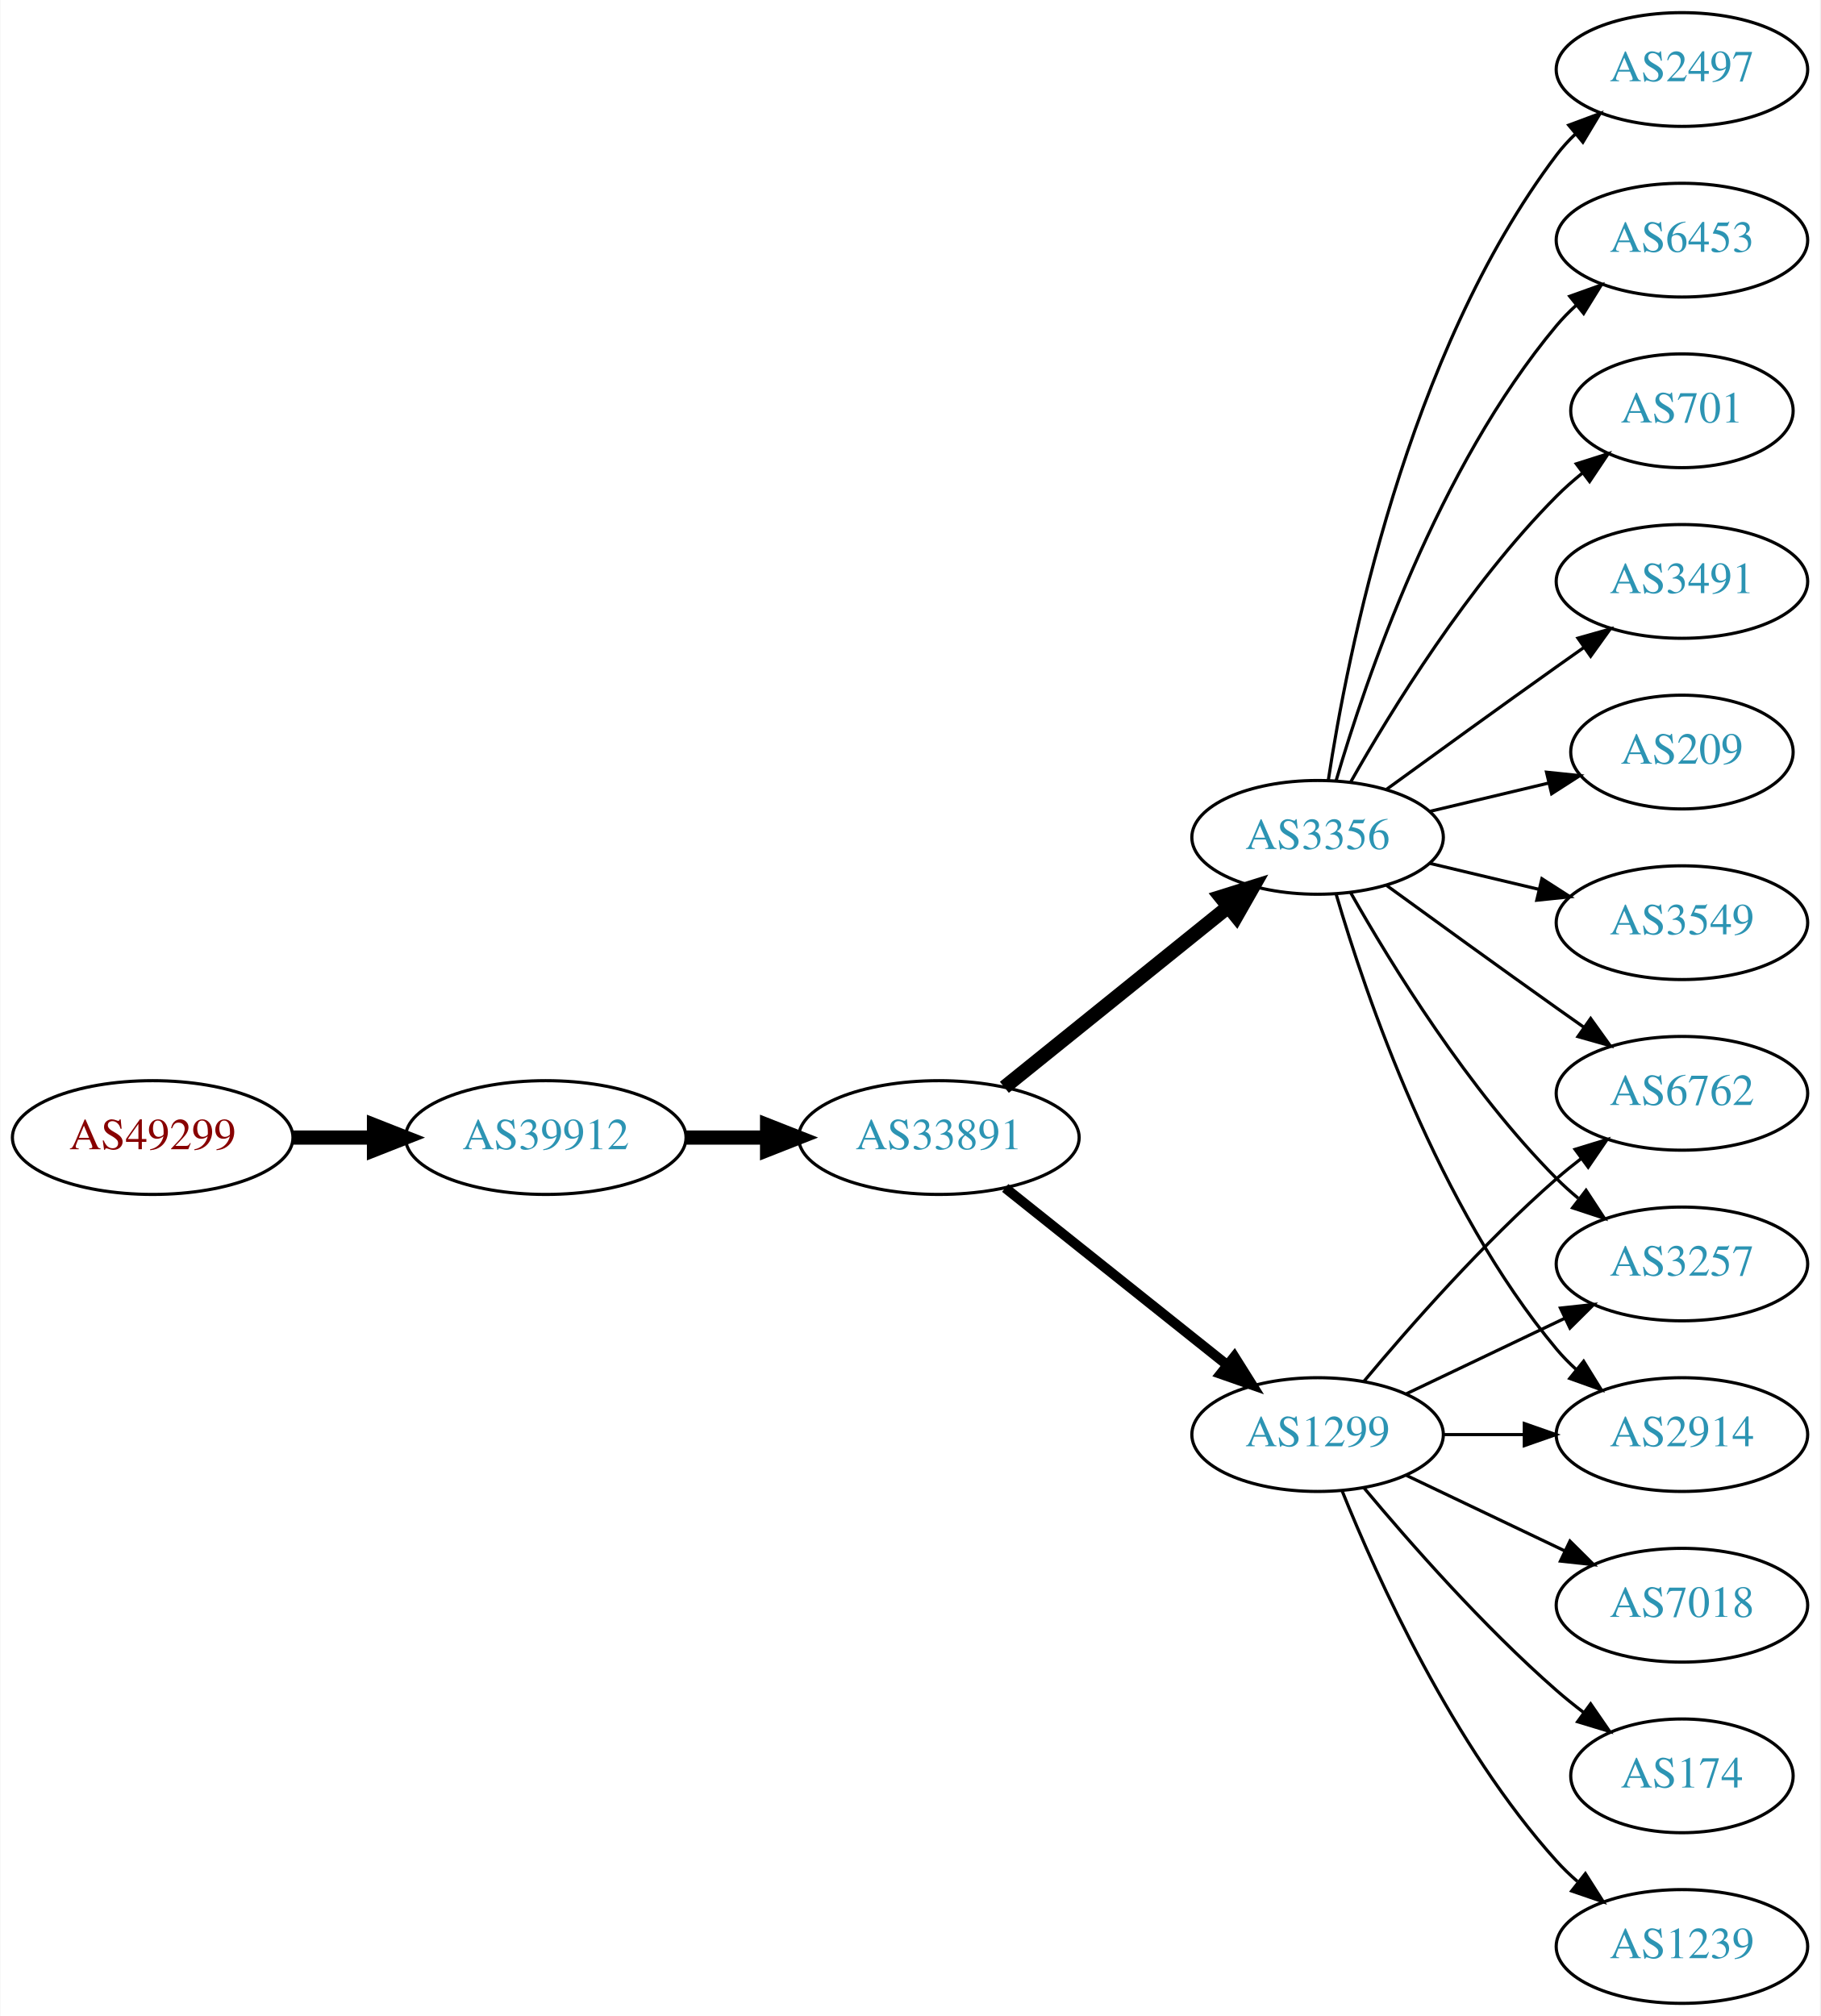
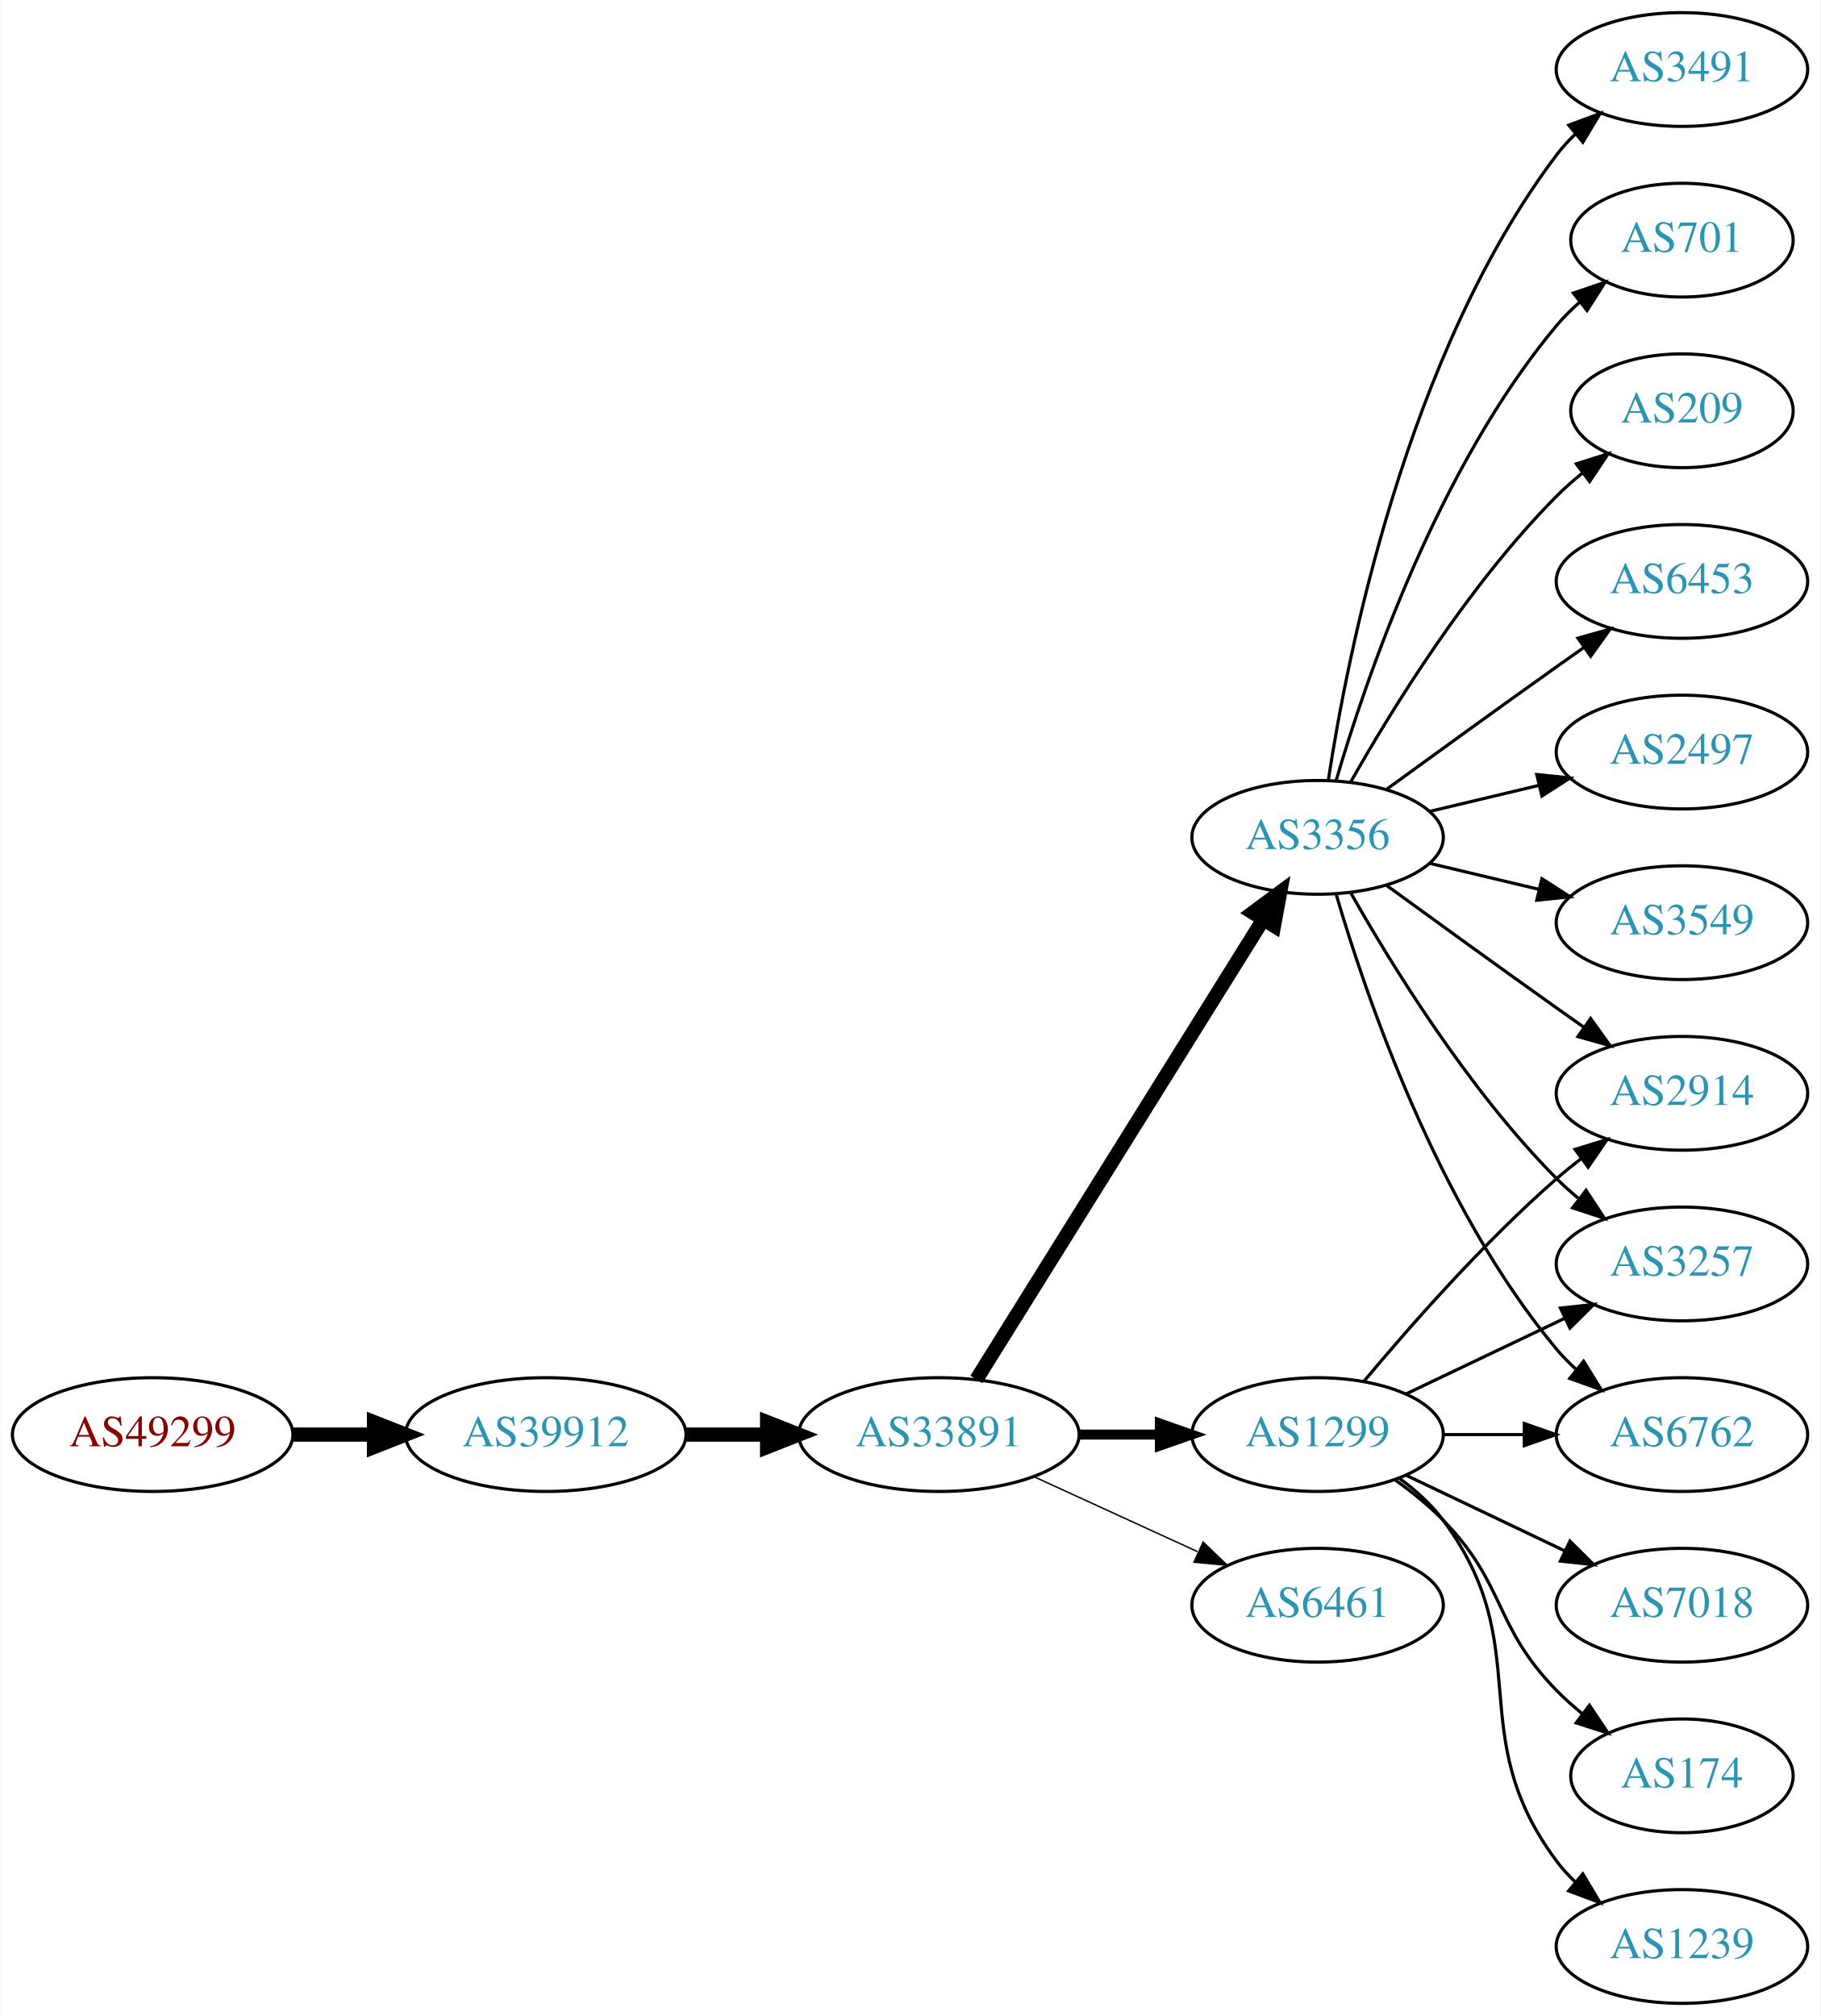
<svg xmlns="http://www.w3.org/2000/svg" xmlns:xlink="http://www.w3.org/1999/xlink" width="576pt" height="638pt" viewBox="0.00 0.00 575.76 638.00">
  <g id="graph0" class="graph" transform="scale(1 1) rotate(0) translate(4 634)">
    <polygon fill="white" stroke="none" points="-4,4 -4,-634 571.762,-634 571.762,4 -4,4" />
    <g id="node1" class="node">
      <g id="a_node1">
        <a xlink:href="/asn/49299" xlink:title="AS49299 ~ IP-Transit: www.funknetz.at GmbH [AT]">
-           <ellipse fill="#ffffff" stroke="black" cx="44.196" cy="-274" rx="44.393" ry="18" />
-           <text text-anchor="middle" x="44.196" y="-270.3" font-family="Times,serif" font-size="14.00" fill="#880000">AS49299</text>
+           <ellipse fill="#ffffff" stroke="black" cx="44.196" cy="-180" rx="44.393" ry="18" />
+           <text text-anchor="middle" x="44.196" y="-176.3" font-family="Times,serif" font-size="14.00" fill="#880000">AS49299</text>
        </a>
      </g>
    </g>
    <g id="node2" class="node">
      <g id="a_node2">
        <a xlink:href="/asn/39912" xlink:title="AS39912 ~ oja.at GmbH [AT]">
-           <ellipse fill="#ffffff" stroke="black" cx="168.588" cy="-274" rx="44.393" ry="18" />
-           <text text-anchor="middle" x="168.588" y="-270.3" font-family="Times,serif" font-size="14.00" fill="#2c94b3">AS39912</text>
+           <ellipse fill="#ffffff" stroke="black" cx="168.588" cy="-180" rx="44.393" ry="18" />
+           <text text-anchor="middle" x="168.588" y="-176.3" font-family="Times,serif" font-size="14.00" fill="#2c94b3">AS39912</text>
        </a>
      </g>
    </g>
    <g id="edge1" class="edge">
-       <path fill="none" stroke="black" stroke-width="4.5" d="M88.692,-274C96.898,-274 105.569,-274 114.041,-274" />
-       <polygon fill="black" stroke="black" stroke-width="4.5" points="114.233,-277.938 124.233,-274 114.233,-270.063 114.233,-277.938" />
+       <path fill="none" stroke="black" stroke-width="4.5" d="M88.692,-180C96.898,-180 105.569,-180 114.041,-180" />
+       <polygon fill="black" stroke="black" stroke-width="4.5" points="114.233,-183.938 124.233,-180 114.233,-176.063 114.233,-183.938" />
    </g>
    <g id="node3" class="node">
      <g id="a_node3">
        <a xlink:href="/asn/33891" xlink:title="AS33891 ~ CORE-BACKBONE GMBH GLOBAL NETWORK [DE]">
-           <ellipse fill="#ffffff" stroke="black" cx="292.98" cy="-274" rx="44.393" ry="18" />
-           <text text-anchor="middle" x="292.98" y="-270.3" font-family="Times,serif" font-size="14.00" fill="#2c94b3">AS33891</text>
+           <ellipse fill="#ffffff" stroke="black" cx="292.98" cy="-180" rx="44.393" ry="18" />
+           <text text-anchor="middle" x="292.98" y="-176.3" font-family="Times,serif" font-size="14.00" fill="#2c94b3">AS33891</text>
        </a>
      </g>
    </g>
    <g id="edge2" class="edge">
-       <path fill="none" stroke="black" stroke-width="4.5" d="M213.084,-274C221.29,-274 229.961,-274 238.434,-274" />
-       <polygon fill="black" stroke="black" stroke-width="4.5" points="238.625,-277.938 248.625,-274 238.625,-270.063 238.625,-277.938" />
+       <path fill="none" stroke="black" stroke-width="4.5" d="M213.084,-180C221.29,-180 229.961,-180 238.434,-180" />
+       <polygon fill="black" stroke="black" stroke-width="4.5" points="238.625,-183.938 248.625,-180 238.625,-176.063 238.625,-183.938" />
    </g>
    <g id="node4" class="node">
      <g id="a_node4">
+         <a xlink:href="/asn/1299" xlink:title="AS1299 ~ Telia Carrier [EU]">
+           <ellipse fill="#ffffff" stroke="black" cx="412.823" cy="-180" rx="39.794" ry="18" />
+           <text text-anchor="middle" x="412.823" y="-176.3" font-family="Times,serif" font-size="14.00" fill="#2c94b3">AS1299</text>
+         </a>
+       </g>
+     </g>
+     <g id="edge3" class="edge">
+       <path fill="none" stroke="black" stroke-width="3.15" d="M337.191,-180C345.504,-180 354.267,-180 362.749,-180" />
+       <polygon fill="black" stroke="black" stroke-width="3.15" points="362.908,-183.5 372.908,-180 362.908,-176.5 362.908,-183.5" />
+     </g>
+     <g id="node5" class="node">
+       <g id="a_node5">
        <a xlink:href="/asn/3356" xlink:title="AS3356 ~ LEVEL3 [US]">
          <ellipse fill="#ffffff" stroke="black" cx="412.823" cy="-369" rx="39.794" ry="18" />
          <text text-anchor="middle" x="412.823" y="-365.3" font-family="Times,serif" font-size="14.00" fill="#2c94b3">AS3356</text>
        </a>
      </g>
    </g>
-     <g id="edge3" class="edge">
-       <path fill="none" stroke="black" stroke-width="4.5" d="M313.705,-289.901C333.11,-305.544 362.895,-329.557 384.56,-347.021" />
-       <polygon fill="black" stroke="black" stroke-width="4.5" points="382.17,-350.153 392.427,-353.363 387.113,-344.022 382.17,-350.153" />
-     </g>
-     <g id="node5" class="node">
-       <g id="a_node5">
-         <a xlink:href="/asn/1299" xlink:title="AS1299 ~ Telia Carrier [EU]">
-           <ellipse fill="#ffffff" stroke="black" cx="412.823" cy="-180" rx="39.794" ry="18" />
-           <text text-anchor="middle" x="412.823" y="-176.3" font-family="Times,serif" font-size="14.00" fill="#2c94b3">AS1299</text>
-         </a>
-       </g>
-     </g>
    <g id="edge4" class="edge">
-       <path fill="none" stroke="black" stroke-width="3.15" d="M313.971,-258.054C333.302,-242.634 362.754,-219.141 384.296,-201.957" />
-       <polygon fill="black" stroke="black" stroke-width="3.15" points="386.493,-204.682 392.128,-195.71 382.128,-199.21 386.493,-204.682" />
+       <path fill="none" stroke="black" stroke-width="4.5" d="M304.856,-197.442C325.639,-230.775 371.099,-303.686 395.528,-342.866" />
+       <polygon fill="black" stroke="black" stroke-width="4.5" points="392.342,-345.198 400.974,-351.6 399.024,-341.031 392.342,-345.198" />
    </g>
    <g id="node6" class="node">
      <g id="a_node6">
-         <a xlink:href="/asn/2497" xlink:title="AS2497 ~ Internet Initiative Japan Inc. [JP]">
-           <ellipse fill="#ffffff" stroke="black" cx="528.116" cy="-612" rx="39.794" ry="18" />
-           <text text-anchor="middle" x="528.116" y="-608.3" font-family="Times,serif" font-size="14.00" fill="#2c94b3">AS2497</text>
+         <a xlink:href="/asn/6461" xlink:title="AS6461 ~ Zayo Bandwidth [US]">
+           <ellipse fill="#ffffff" stroke="black" cx="412.823" cy="-126" rx="39.794" ry="18" />
+           <text text-anchor="middle" x="412.823" y="-122.3" font-family="Times,serif" font-size="14.00" fill="#2c94b3">AS6461</text>
        </a>
      </g>
    </g>
    <g id="edge5" class="edge">
-       <path fill="none" stroke="black" d="M416.2,-386.986C422.173,-426.422 440.884,-521.995 488.469,-585 490.227,-587.327 492.243,-589.529 494.413,-591.596" />
-       <polygon fill="black" stroke="black" points="492.298,-594.389 502.226,-598.088 496.772,-589.005 492.298,-594.389" />
+       <path fill="none" stroke="black" stroke-width="0.45" d="M323.11,-166.652C338.721,-159.498 358.119,-150.609 374.791,-142.97" />
+       <polygon fill="black" stroke="black" stroke-width="0.45" points="376.61,-145.986 384.243,-138.638 373.694,-139.622 376.61,-145.986" />
    </g>
    <g id="node7" class="node">
      <g id="a_node7">
-         <a xlink:href="/asn/6453" xlink:title="AS6453 ~ TATA COMMUNICATIONS (AMERICA) INC [US]">
-           <ellipse fill="#ffffff" stroke="black" cx="528.116" cy="-558" rx="39.794" ry="18" />
-           <text text-anchor="middle" x="528.116" y="-554.3" font-family="Times,serif" font-size="14.00" fill="#2c94b3">AS6453</text>
+         <a xlink:href="/asn/2914" xlink:title="AS2914 ~ NTT America, Inc. [US]">
+           <ellipse fill="#ffffff" stroke="black" cx="528.116" cy="-288" rx="39.794" ry="18" />
+           <text text-anchor="middle" x="528.116" y="-284.3" font-family="Times,serif" font-size="14.00" fill="#2c94b3">AS2914</text>
        </a>
      </g>
    </g>
    <g id="edge6" class="edge">
-       <path fill="none" stroke="black" d="M418.697,-387.002C428.011,-418.844 450.828,-485.981 488.469,-531 490.34,-533.237 492.438,-535.374 494.664,-537.396" />
-       <polygon fill="black" stroke="black" points="492.608,-540.234 502.583,-543.804 497.011,-534.793 492.608,-540.234" />
+       <path fill="none" stroke="black" d="M427.453,-196.817C441.736,-213.929 465.282,-240.745 488.469,-261 490.935,-263.154 493.574,-265.294 496.271,-267.372" />
+       <polygon fill="black" stroke="black" points="494.296,-270.264 504.425,-273.37 498.444,-264.625 494.296,-270.264" />
    </g>
    <g id="node8" class="node">
      <g id="a_node8">
-         <a xlink:href="/asn/701" xlink:title="AS701 ~ UUNET [US]">
-           <ellipse fill="#ffffff" stroke="black" cx="528.116" cy="-504" rx="35.194" ry="18" />
-           <text text-anchor="middle" x="528.116" y="-500.3" font-family="Times,serif" font-size="14.00" fill="#2c94b3">AS701</text>
+         <a xlink:href="/asn/7018" xlink:title="AS7018 ~ AT&amp;T Services, Inc. [US]">
+           <ellipse fill="#ffffff" stroke="black" cx="528.116" cy="-126" rx="39.794" ry="18" />
+           <text text-anchor="middle" x="528.116" y="-122.3" font-family="Times,serif" font-size="14.00" fill="#2c94b3">AS7018</text>
        </a>
      </g>
    </g>
    <g id="edge7" class="edge">
-       <path fill="none" stroke="black" d="M423.283,-386.49C436.065,-409.096 460.497,-448.886 488.469,-477 490.97,-479.513 493.73,-481.949 496.591,-484.261" />
-       <polygon fill="black" stroke="black" points="494.69,-487.21 504.789,-490.413 498.892,-481.611 494.69,-487.21" />
+       <path fill="none" stroke="black" d="M440.959,-167.066C455.953,-159.919 474.774,-150.948 490.998,-143.215" />
+       <polygon fill="black" stroke="black" points="492.68,-146.291 500.201,-138.829 489.668,-139.972 492.68,-146.291" />
    </g>
    <g id="node9" class="node">
      <g id="a_node9">
-         <a xlink:href="/asn/3491" xlink:title="AS3491 ~ PCCW Global, Inc. [US]">
-           <ellipse fill="#ffffff" stroke="black" cx="528.116" cy="-450" rx="39.794" ry="18" />
-           <text text-anchor="middle" x="528.116" y="-446.3" font-family="Times,serif" font-size="14.00" fill="#2c94b3">AS3491</text>
+         <a xlink:href="/asn/3257" xlink:title="AS3257 ~ GTT [DE]">
+           <ellipse fill="#ffffff" stroke="black" cx="528.116" cy="-234" rx="39.794" ry="18" />
+           <text text-anchor="middle" x="528.116" y="-230.3" font-family="Times,serif" font-size="14.00" fill="#2c94b3">AS3257</text>
        </a>
      </g>
    </g>
    <g id="edge8" class="edge">
-       <path fill="none" stroke="black" d="M434.671,-384.222C449.605,-395.091 470.219,-410.025 488.469,-423 491.29,-425.005 494.233,-427.085 497.181,-429.159" />
-       <polygon fill="black" stroke="black" points="495.208,-432.05 505.406,-434.926 499.227,-426.319 495.208,-432.05" />
+       <path fill="none" stroke="black" d="M440.959,-192.934C455.953,-200.081 474.774,-209.052 490.998,-216.785" />
+       <polygon fill="black" stroke="black" points="489.668,-220.028 500.201,-221.171 492.68,-213.709 489.668,-220.028" />
    </g>
    <g id="node10" class="node">
      <g id="a_node10">
-         <a xlink:href="/asn/209" xlink:title="AS209 ~ CenturyLink Communications, LLC [US]">
-           <ellipse fill="#ffffff" stroke="black" cx="528.116" cy="-396" rx="35.194" ry="18" />
-           <text text-anchor="middle" x="528.116" y="-392.3" font-family="Times,serif" font-size="14.00" fill="#2c94b3">AS209</text>
+         <a xlink:href="/asn/174" xlink:title="AS174 ~ Cogent Communications [US]">
+           <ellipse fill="#ffffff" stroke="black" cx="528.116" cy="-72" rx="35.194" ry="18" />
+           <text text-anchor="middle" x="528.116" y="-68.3" font-family="Times,serif" font-size="14.00" fill="#2c94b3">AS174</text>
        </a>
      </g>
    </g>
    <g id="edge9" class="edge">
-       <path fill="none" stroke="black" d="M448.43,-377.248C460.225,-380.058 473.529,-383.229 485.797,-386.153" />
-       <polygon fill="black" stroke="black" points="485.263,-389.624 495.802,-388.537 486.886,-382.814 485.263,-389.624" />
+       <path fill="none" stroke="black" d="M437.417,-165.611C442.673,-161.852 448.005,-157.563 452.469,-153 472.642,-132.383 468.297,-119.617 488.469,-99 490.949,-96.466 493.695,-94.017 496.548,-91.696" />
+       <polygon fill="black" stroke="black" points="498.85,-94.343 504.733,-85.532 494.639,-88.752 498.85,-94.343" />
    </g>
    <g id="node11" class="node">
      <g id="a_node11">
        <a xlink:href="/asn/6762" xlink:title="AS6762 ~ TELECOM ITALIA SPARKLE S.p.A. [IT]">
-           <ellipse fill="#ffffff" stroke="black" cx="528.116" cy="-288" rx="39.794" ry="18" />
-           <text text-anchor="middle" x="528.116" y="-284.3" font-family="Times,serif" font-size="14.00" fill="#2c94b3">AS6762</text>
+           <ellipse fill="#ffffff" stroke="black" cx="528.116" cy="-180" rx="39.794" ry="18" />
+           <text text-anchor="middle" x="528.116" y="-176.3" font-family="Times,serif" font-size="14.00" fill="#2c94b3">AS6762</text>
        </a>
      </g>
    </g>
    <g id="edge10" class="edge">
+       <path fill="none" stroke="black" d="M452.495,-180C460.698,-180 469.462,-180 477.994,-180" />
+       <polygon fill="black" stroke="black" points="478.233,-183.5 488.233,-180 478.233,-176.5 478.233,-183.5" />
+     </g>
+     <g id="node12" class="node">
+       <g id="a_node12">
+         <a xlink:href="/asn/1239" xlink:title="AS1239 ~ Sprint [US]">
+           <ellipse fill="#ffffff" stroke="black" cx="528.116" cy="-18" rx="39.794" ry="18" />
+           <text text-anchor="middle" x="528.116" y="-14.3" font-family="Times,serif" font-size="14.00" fill="#2c94b3">AS1239</text>
+         </a>
+       </g>
+     </g>
+     <g id="edge11" class="edge">
+       <path fill="none" stroke="black" d="M438.754,-166.118C443.83,-162.389 448.748,-157.984 452.469,-153 482.741,-112.458 458.198,-85.542 488.469,-45 490.214,-42.664 492.221,-40.455 494.385,-38.383" />
+       <polygon fill="black" stroke="black" points="496.744,-40.973 502.185,-31.882 492.262,-35.595 496.744,-40.973" />
+     </g>
+     <g id="edge16" class="edge">
      <path fill="none" stroke="black" d="M434.671,-353.778C449.605,-342.909 470.219,-327.975 488.469,-315 491.29,-312.995 494.233,-310.915 497.181,-308.841" />
      <polygon fill="black" stroke="black" points="499.227,-311.681 505.406,-303.074 495.208,-305.95 499.227,-311.681" />
    </g>
-     <g id="node12" class="node">
-       <g id="a_node12">
+     <g id="edge18" class="edge">
+       <path fill="none" stroke="black" d="M423.283,-351.51C436.065,-328.904 460.497,-289.114 488.469,-261 490.58,-258.879 492.876,-256.812 495.262,-254.829" />
+       <polygon fill="black" stroke="black" points="497.777,-257.31 503.577,-248.444 493.514,-251.758 497.777,-257.31" />
+     </g>
+     <g id="edge20" class="edge">
+       <path fill="none" stroke="black" d="M418.697,-350.998C428.011,-319.156 450.828,-252.019 488.469,-207 490.34,-204.763 492.438,-202.626 494.664,-200.604" />
+       <polygon fill="black" stroke="black" points="497.011,-203.207 502.583,-194.196 492.608,-197.766 497.011,-203.207" />
+     </g>
+     <g id="node13" class="node">
+       <g id="a_node13">
+         <a xlink:href="/asn/3491" xlink:title="AS3491 ~ PCCW Global, Inc. [US]">
+           <ellipse fill="#ffffff" stroke="black" cx="528.116" cy="-612" rx="39.794" ry="18" />
+           <text text-anchor="middle" x="528.116" y="-608.3" font-family="Times,serif" font-size="14.00" fill="#2c94b3">AS3491</text>
+         </a>
+       </g>
+     </g>
+     <g id="edge12" class="edge">
+       <path fill="none" stroke="black" d="M416.2,-386.986C422.173,-426.422 440.884,-521.995 488.469,-585 490.227,-587.327 492.243,-589.529 494.413,-591.596" />
+       <polygon fill="black" stroke="black" points="492.298,-594.389 502.226,-598.088 496.772,-589.005 492.298,-594.389" />
+     </g>
+     <g id="node14" class="node">
+       <g id="a_node14">
+         <a xlink:href="/asn/701" xlink:title="AS701 ~ UUNET [US]">
+           <ellipse fill="#ffffff" stroke="black" cx="528.116" cy="-558" rx="35.194" ry="18" />
+           <text text-anchor="middle" x="528.116" y="-554.3" font-family="Times,serif" font-size="14.00" fill="#2c94b3">AS701</text>
+         </a>
+       </g>
+     </g>
+     <g id="edge13" class="edge">
+       <path fill="none" stroke="black" d="M418.697,-387.002C428.011,-418.844 450.828,-485.981 488.469,-531 490.622,-533.574 493.076,-536.017 495.681,-538.303" />
+       <polygon fill="black" stroke="black" points="493.764,-541.249 503.791,-544.672 498.088,-535.743 493.764,-541.249" />
+     </g>
+     <g id="node15" class="node">
+       <g id="a_node15">
+         <a xlink:href="/asn/209" xlink:title="AS209 ~ CenturyLink Communications, LLC [US]">
+           <ellipse fill="#ffffff" stroke="black" cx="528.116" cy="-504" rx="35.194" ry="18" />
+           <text text-anchor="middle" x="528.116" y="-500.3" font-family="Times,serif" font-size="14.00" fill="#2c94b3">AS209</text>
+         </a>
+       </g>
+     </g>
+     <g id="edge14" class="edge">
+       <path fill="none" stroke="black" d="M423.283,-386.49C436.065,-409.096 460.497,-448.886 488.469,-477 490.97,-479.513 493.73,-481.949 496.591,-484.261" />
+       <polygon fill="black" stroke="black" points="494.69,-487.21 504.789,-490.413 498.892,-481.611 494.69,-487.21" />
+     </g>
+     <g id="node16" class="node">
+       <g id="a_node16">
+         <a xlink:href="/asn/6453" xlink:title="AS6453 ~ TATA COMMUNICATIONS (AMERICA) INC [US]">
+           <ellipse fill="#ffffff" stroke="black" cx="528.116" cy="-450" rx="39.794" ry="18" />
+           <text text-anchor="middle" x="528.116" y="-446.3" font-family="Times,serif" font-size="14.00" fill="#2c94b3">AS6453</text>
+         </a>
+       </g>
+     </g>
+     <g id="edge15" class="edge">
+       <path fill="none" stroke="black" d="M434.671,-384.222C449.605,-395.091 470.219,-410.025 488.469,-423 491.29,-425.005 494.233,-427.085 497.181,-429.159" />
+       <polygon fill="black" stroke="black" points="495.208,-432.05 505.406,-434.926 499.227,-426.319 495.208,-432.05" />
+     </g>
+     <g id="node17" class="node">
+       <g id="a_node17">
+         <a xlink:href="/asn/2497" xlink:title="AS2497 ~ Internet Initiative Japan Inc. [JP]">
+           <ellipse fill="#ffffff" stroke="black" cx="528.116" cy="-396" rx="39.794" ry="18" />
+           <text text-anchor="middle" x="528.116" y="-392.3" font-family="Times,serif" font-size="14.00" fill="#2c94b3">AS2497</text>
+         </a>
+       </g>
+     </g>
+     <g id="edge17" class="edge">
+       <path fill="none" stroke="black" d="M448.43,-377.248C459.301,-379.838 471.456,-382.735 482.898,-385.462" />
+       <polygon fill="black" stroke="black" points="482.182,-388.889 492.721,-387.803 483.804,-382.08 482.182,-388.889" />
+     </g>
+     <g id="node18" class="node">
+       <g id="a_node18">
        <a xlink:href="/asn/3549" xlink:title="AS3549 ~ Level 3 Parent, LLC [US]">
          <ellipse fill="#ffffff" stroke="black" cx="528.116" cy="-342" rx="39.794" ry="18" />
          <text text-anchor="middle" x="528.116" y="-338.3" font-family="Times,serif" font-size="14.00" fill="#2c94b3">AS3549</text>
        </a>
      </g>
    </g>
-     <g id="edge11" class="edge">
+     <g id="edge19" class="edge">
      <path fill="none" stroke="black" d="M448.43,-360.752C459.301,-358.162 471.456,-355.265 482.898,-352.538" />
      <polygon fill="black" stroke="black" points="483.804,-355.92 492.721,-350.197 482.182,-349.111 483.804,-355.92" />
    </g>
-     <g id="node13" class="node">
-       <g id="a_node13">
-         <a xlink:href="/asn/3257" xlink:title="AS3257 ~ GTT [DE]">
-           <ellipse fill="#ffffff" stroke="black" cx="528.116" cy="-234" rx="39.794" ry="18" />
-           <text text-anchor="middle" x="528.116" y="-230.3" font-family="Times,serif" font-size="14.00" fill="#2c94b3">AS3257</text>
-         </a>
-       </g>
-     </g>
-     <g id="edge12" class="edge">
-       <path fill="none" stroke="black" d="M423.283,-351.51C436.065,-328.904 460.497,-289.114 488.469,-261 490.58,-258.879 492.876,-256.812 495.262,-254.829" />
-       <polygon fill="black" stroke="black" points="497.777,-257.31 503.577,-248.444 493.514,-251.758 497.777,-257.31" />
-     </g>
-     <g id="node14" class="node">
-       <g id="a_node14">
-         <a xlink:href="/asn/2914" xlink:title="AS2914 ~ NTT America, Inc. [US]">
-           <ellipse fill="#ffffff" stroke="black" cx="528.116" cy="-180" rx="39.794" ry="18" />
-           <text text-anchor="middle" x="528.116" y="-176.3" font-family="Times,serif" font-size="14.00" fill="#2c94b3">AS2914</text>
-         </a>
-       </g>
-     </g>
-     <g id="edge13" class="edge">
-       <path fill="none" stroke="black" d="M418.697,-350.998C428.011,-319.156 450.828,-252.019 488.469,-207 490.34,-204.763 492.438,-202.626 494.664,-200.604" />
-       <polygon fill="black" stroke="black" points="497.011,-203.207 502.583,-194.196 492.608,-197.766 497.011,-203.207" />
-     </g>
-     <g id="edge17" class="edge">
-       <path fill="none" stroke="black" d="M427.453,-196.817C441.736,-213.929 465.282,-240.745 488.469,-261 490.935,-263.154 493.574,-265.294 496.271,-267.372" />
-       <polygon fill="black" stroke="black" points="494.296,-270.264 504.425,-273.37 498.444,-264.625 494.296,-270.264" />
-     </g>
-     <g id="edge18" class="edge">
-       <path fill="none" stroke="black" d="M440.959,-192.934C455.953,-200.081 474.774,-209.052 490.998,-216.785" />
-       <polygon fill="black" stroke="black" points="489.668,-220.028 500.201,-221.171 492.68,-213.709 489.668,-220.028" />
-     </g>
-     <g id="edge15" class="edge">
-       <path fill="none" stroke="black" d="M452.495,-180C460.698,-180 469.462,-180 477.994,-180" />
-       <polygon fill="black" stroke="black" points="478.233,-183.5 488.233,-180 478.233,-176.5 478.233,-183.5" />
-     </g>
-     <g id="node15" class="node">
-       <g id="a_node15">
-         <a xlink:href="/asn/7018" xlink:title="AS7018 ~ AT&amp;T Services, Inc. [US]">
-           <ellipse fill="#ffffff" stroke="black" cx="528.116" cy="-126" rx="39.794" ry="18" />
-           <text text-anchor="middle" x="528.116" y="-122.3" font-family="Times,serif" font-size="14.00" fill="#2c94b3">AS7018</text>
-         </a>
-       </g>
-     </g>
-     <g id="edge14" class="edge">
-       <path fill="none" stroke="black" d="M440.959,-167.066C455.953,-159.919 474.774,-150.948 490.998,-143.215" />
-       <polygon fill="black" stroke="black" points="492.68,-146.291 500.201,-138.829 489.668,-139.972 492.68,-146.291" />
-     </g>
-     <g id="node16" class="node">
-       <g id="a_node16">
-         <a xlink:href="/asn/174" xlink:title="AS174 ~ Cogent Communications [US]">
-           <ellipse fill="#ffffff" stroke="black" cx="528.116" cy="-72" rx="35.194" ry="18" />
-           <text text-anchor="middle" x="528.116" y="-68.3" font-family="Times,serif" font-size="14.00" fill="#2c94b3">AS174</text>
-         </a>
-       </g>
-     </g>
-     <g id="edge16" class="edge">
-       <path fill="none" stroke="black" d="M427.453,-163.183C441.736,-146.071 465.282,-119.255 488.469,-99 491.139,-96.668 494.012,-94.352 496.942,-92.114" />
-       <polygon fill="black" stroke="black" points="499.22,-94.784 505.234,-86.061 495.093,-89.13 499.22,-94.784" />
-     </g>
-     <g id="node17" class="node">
-       <g id="a_node17">
-         <a xlink:href="/asn/1239" xlink:title="AS1239 ~ Sprint [US]">
-           <ellipse fill="#ffffff" stroke="black" cx="528.116" cy="-18" rx="39.794" ry="18" />
-           <text text-anchor="middle" x="528.116" y="-14.3" font-family="Times,serif" font-size="14.00" fill="#2c94b3">AS1239</text>
-         </a>
-       </g>
-     </g>
-     <g id="edge19" class="edge">
-       <path fill="none" stroke="black" d="M420.571,-162.213C431.622,-134.757 455.675,-81.422 488.469,-45 490.472,-42.776 492.691,-40.637 495.023,-38.603" />
-       <polygon fill="black" stroke="black" points="497.554,-41.065 503.242,-32.127 493.221,-35.567 497.554,-41.065" />
-     </g>
  </g>
</svg>
